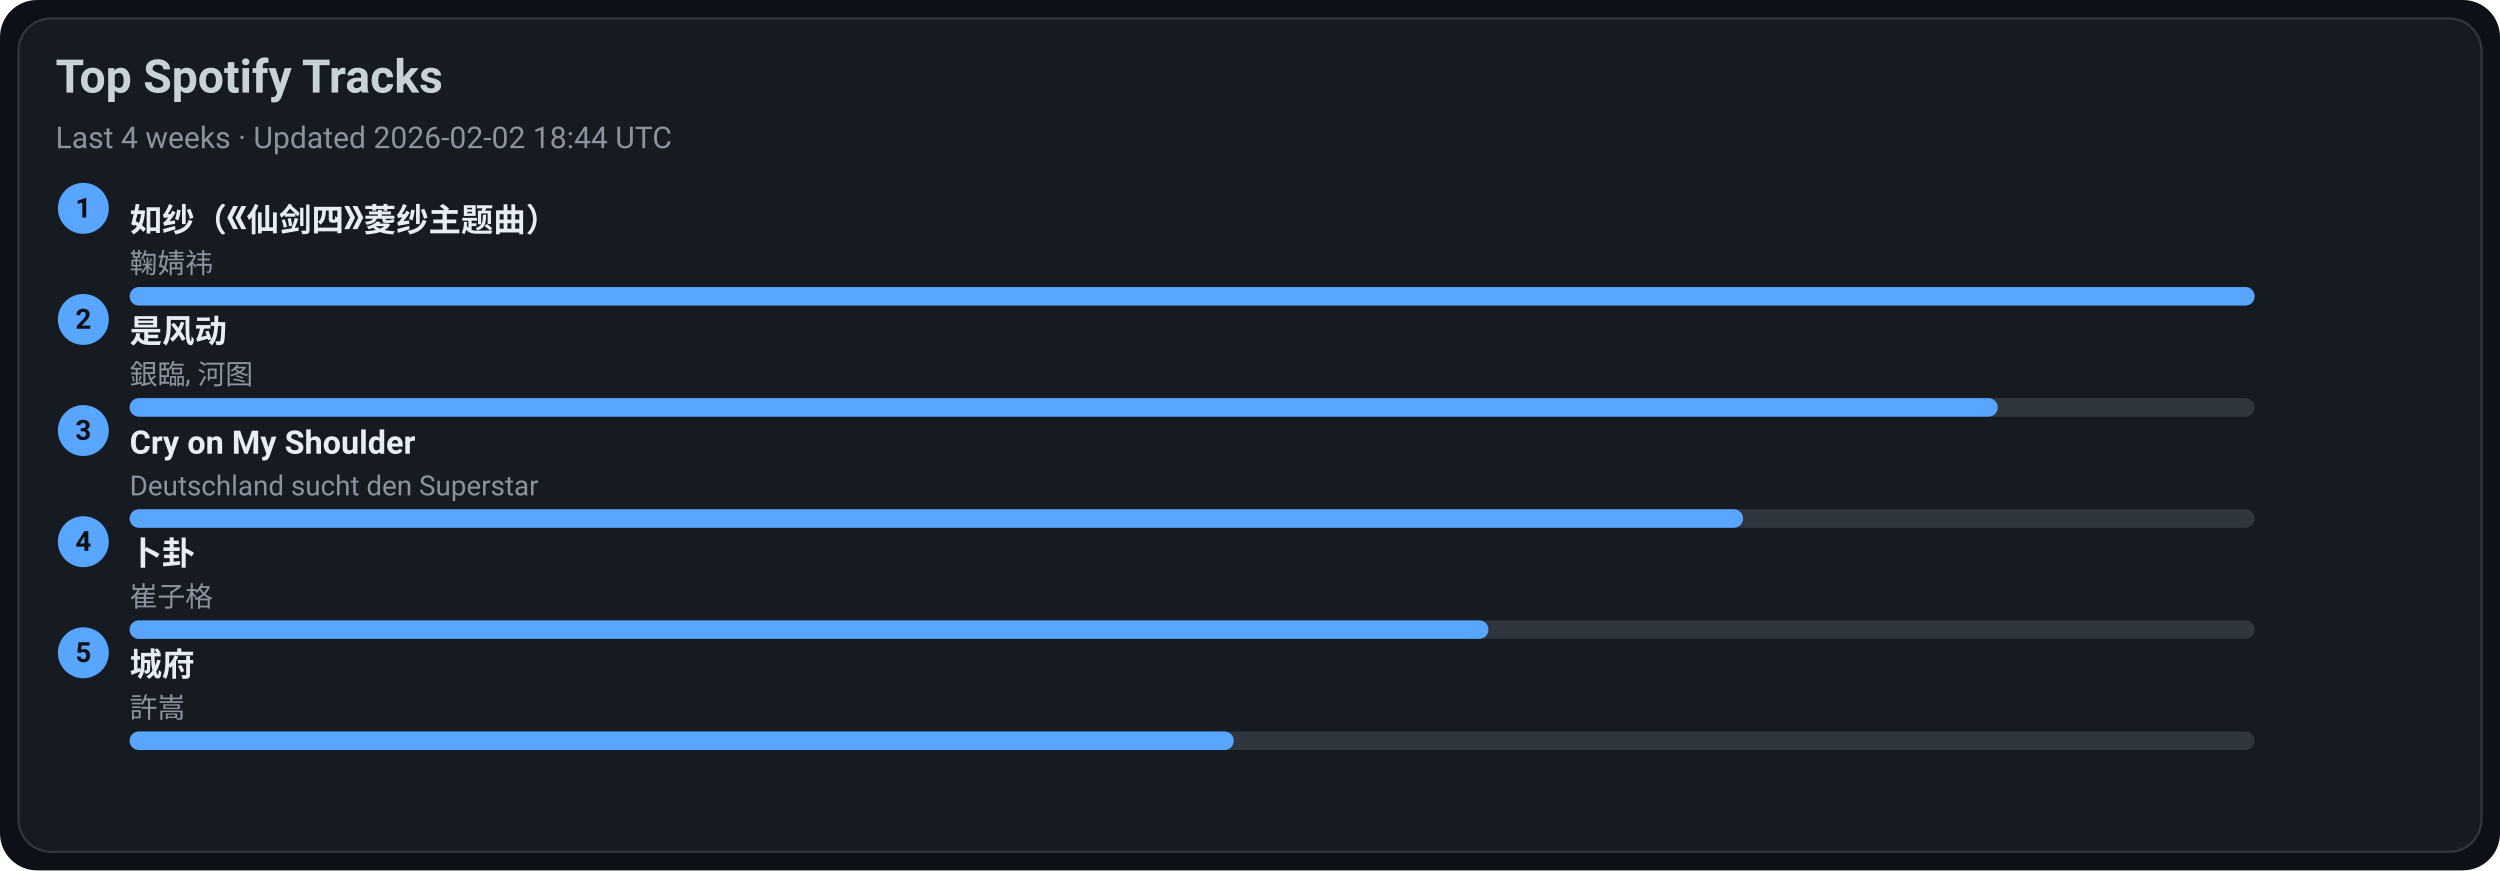
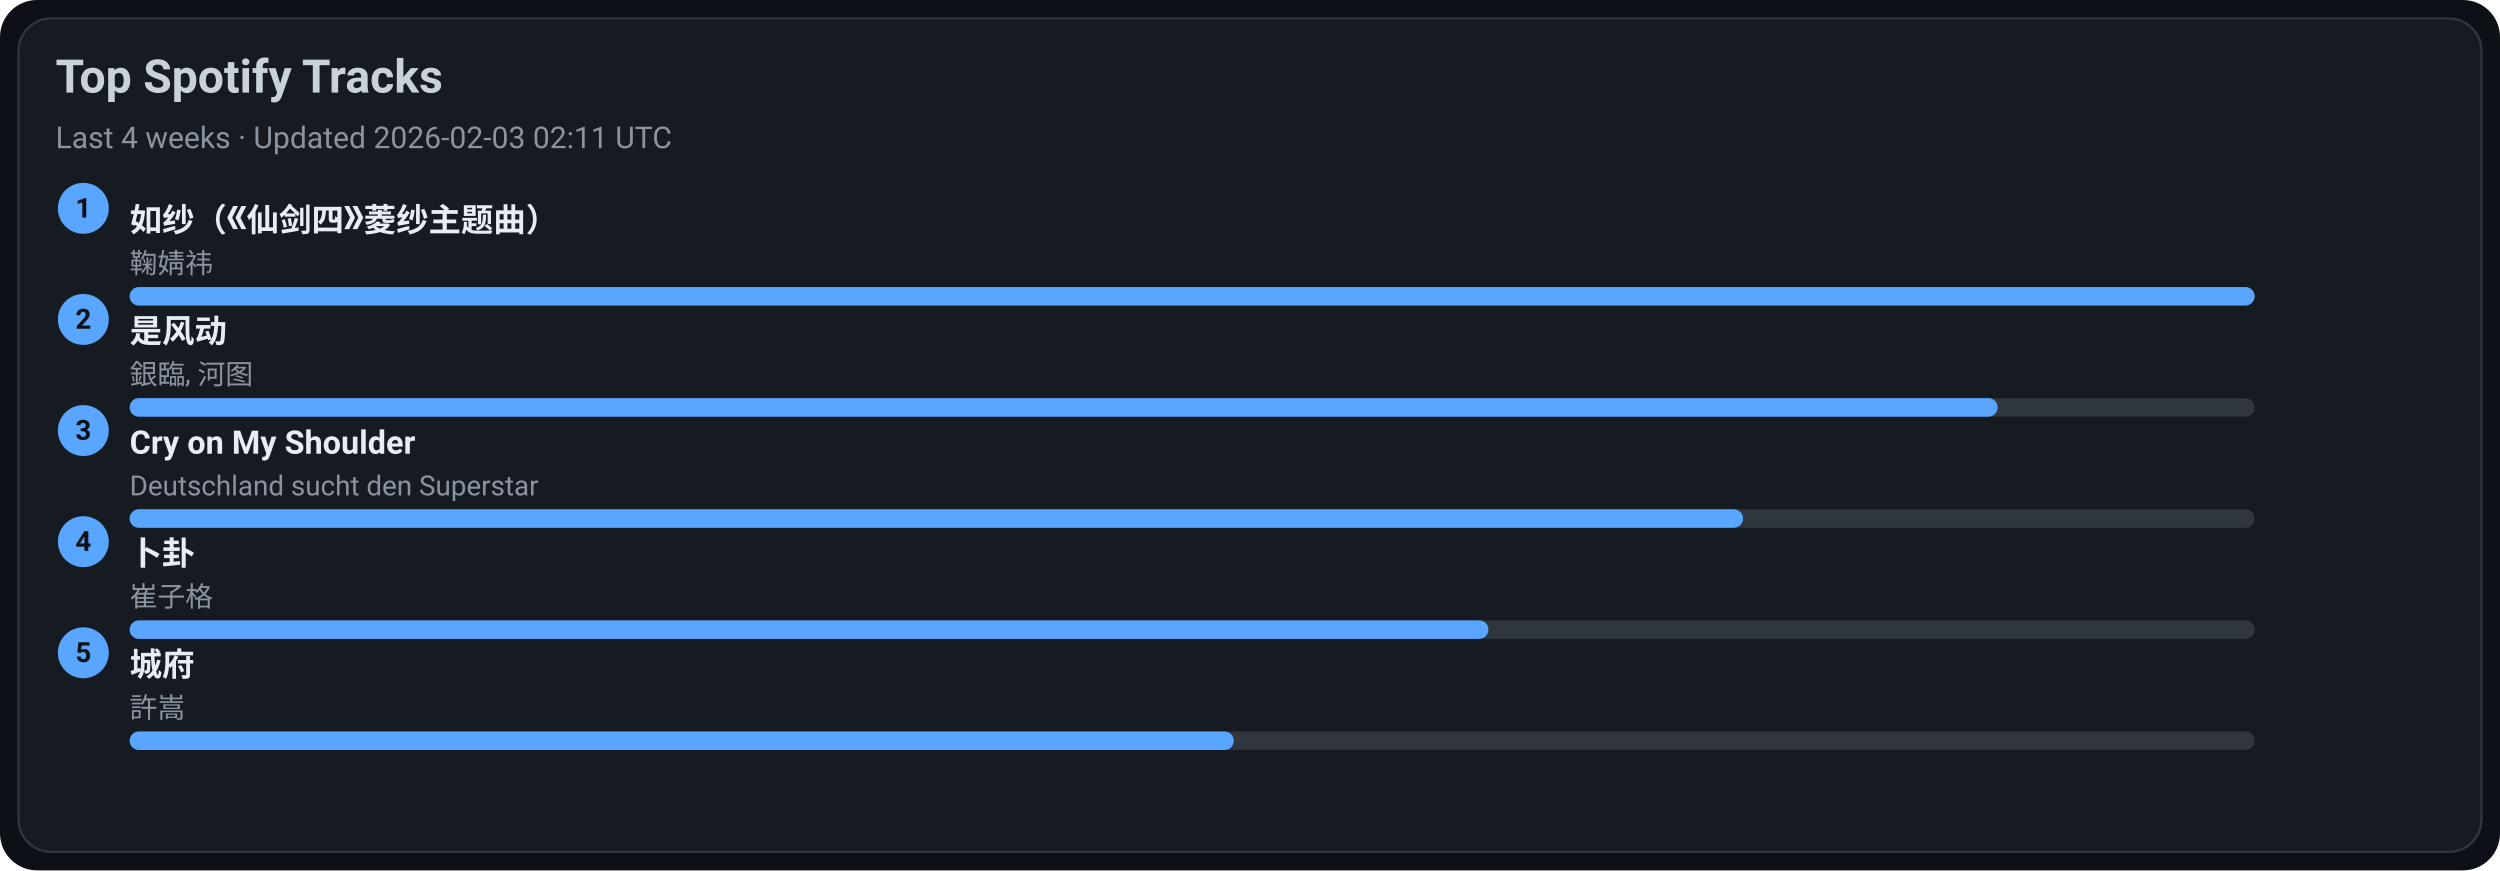
<svg xmlns="http://www.w3.org/2000/svg" width="1080" height="376" viewBox="0 0 1080 376">
  <style>text{font-family:-apple-system,BlinkMacSystemFont,Segoe UI,Roboto,Ubuntu,Helvetica Neue,Arial,Noto Sans,sans-serif}</style>
  <rect width="1080" height="376" rx="16" fill="#0d1117" />
  <rect x="8" y="8" width="1064" height="360" rx="14" fill="#161b22" stroke="#30363d" />
  <text x="24" y="40" font-size="20" fill="#c9d1d9" font-weight="600">Top Spotify Tracks</text>
-   <text x="24" y="64" font-size="13" fill="#8b949e">Last 4 weeks · Updated 2026-02-02 18:44 UTC</text>
+   <text x="24" y="64" font-size="13" fill="#8b949e">Last 4 weeks · Updated 2026-02-03 02:11 UTC</text>
  <circle cx="36" cy="90" r="11" fill="#58a6ff" />
  <text x="36" y="94" text-anchor="middle" font-size="12" fill="#0d1117" font-weight="700">1</text>
  <a href="https://open.spotify.com/track/69FUNgvEVkNbHq43lgvdme" target="_blank" rel="noopener noreferrer">
    <text x="56" y="100" font-size="14" fill="#e6edf3" font-weight="600">如纱（《仙剑四》菱纱主题曲）</text>
  </a>
  <text x="56" y="118" font-size="12" fill="#8b949e">鞠婧祎</text>
  <rect x="56" y="124" width="918" height="8" rx="4" fill="#30363d" />
  <rect x="56" y="124" width="918" height="8" rx="4" fill="#58a6ff" />
  <circle cx="36" cy="138" r="11" fill="#58a6ff" />
  <text x="36" y="142" text-anchor="middle" font-size="12" fill="#0d1117" font-weight="700">2</text>
  <a href="https://open.spotify.com/track/3lePQ8c4jq7bTePsXEmslh" target="_blank" rel="noopener noreferrer">
    <text x="56" y="148" font-size="14" fill="#e6edf3" font-weight="600">是风动</text>
  </a>
  <text x="56" y="166" font-size="12" fill="#8b949e">銀臨, 河图</text>
  <rect x="56" y="172" width="918" height="8" rx="4" fill="#30363d" />
  <rect x="56" y="172" width="807" height="8" rx="4" fill="#58a6ff" />
  <circle cx="36" cy="186" r="11" fill="#58a6ff" />
  <text x="36" y="190" text-anchor="middle" font-size="12" fill="#0d1117" font-weight="700">3</text>
  <a href="https://open.spotify.com/track/6usmG2MoD0C0Lc2pNgCVWV" target="_blank" rel="noopener noreferrer">
    <text x="56" y="196" font-size="14" fill="#e6edf3" font-weight="600">Cry on My Shoulder</text>
  </a>
  <text x="56" y="214" font-size="12" fill="#8b949e">Deutschland sucht den Superstar</text>
  <rect x="56" y="220" width="918" height="8" rx="4" fill="#30363d" />
  <rect x="56" y="220" width="697" height="8" rx="4" fill="#58a6ff" />
  <circle cx="36" cy="234" r="11" fill="#58a6ff" />
  <text x="36" y="238" text-anchor="middle" font-size="12" fill="#0d1117" font-weight="700">4</text>
  <a href="https://open.spotify.com/track/4ToeYifpQaikbYa7krOD6s" target="_blank" rel="noopener noreferrer">
    <text x="56" y="244" font-size="14" fill="#e6edf3" font-weight="600">卜卦</text>
  </a>
  <text x="56" y="262" font-size="12" fill="#8b949e">崔子格</text>
  <rect x="56" y="268" width="918" height="8" rx="4" fill="#30363d" />
  <rect x="56" y="268" width="587" height="8" rx="4" fill="#58a6ff" />
  <circle cx="36" cy="282" r="11" fill="#58a6ff" />
  <text x="36" y="286" text-anchor="middle" font-size="12" fill="#0d1117" font-weight="700">5</text>
  <a href="https://open.spotify.com/track/4AmlSf7hye0QVpnHCcEoEw" target="_blank" rel="noopener noreferrer">
    <text x="56" y="292" font-size="14" fill="#e6edf3" font-weight="600">城府</text>
  </a>
  <text x="56" y="310" font-size="12" fill="#8b949e">許嵩</text>
  <rect x="56" y="316" width="918" height="8" rx="4" fill="#30363d" />
  <rect x="56" y="316" width="477" height="8" rx="4" fill="#58a6ff" />
</svg>
